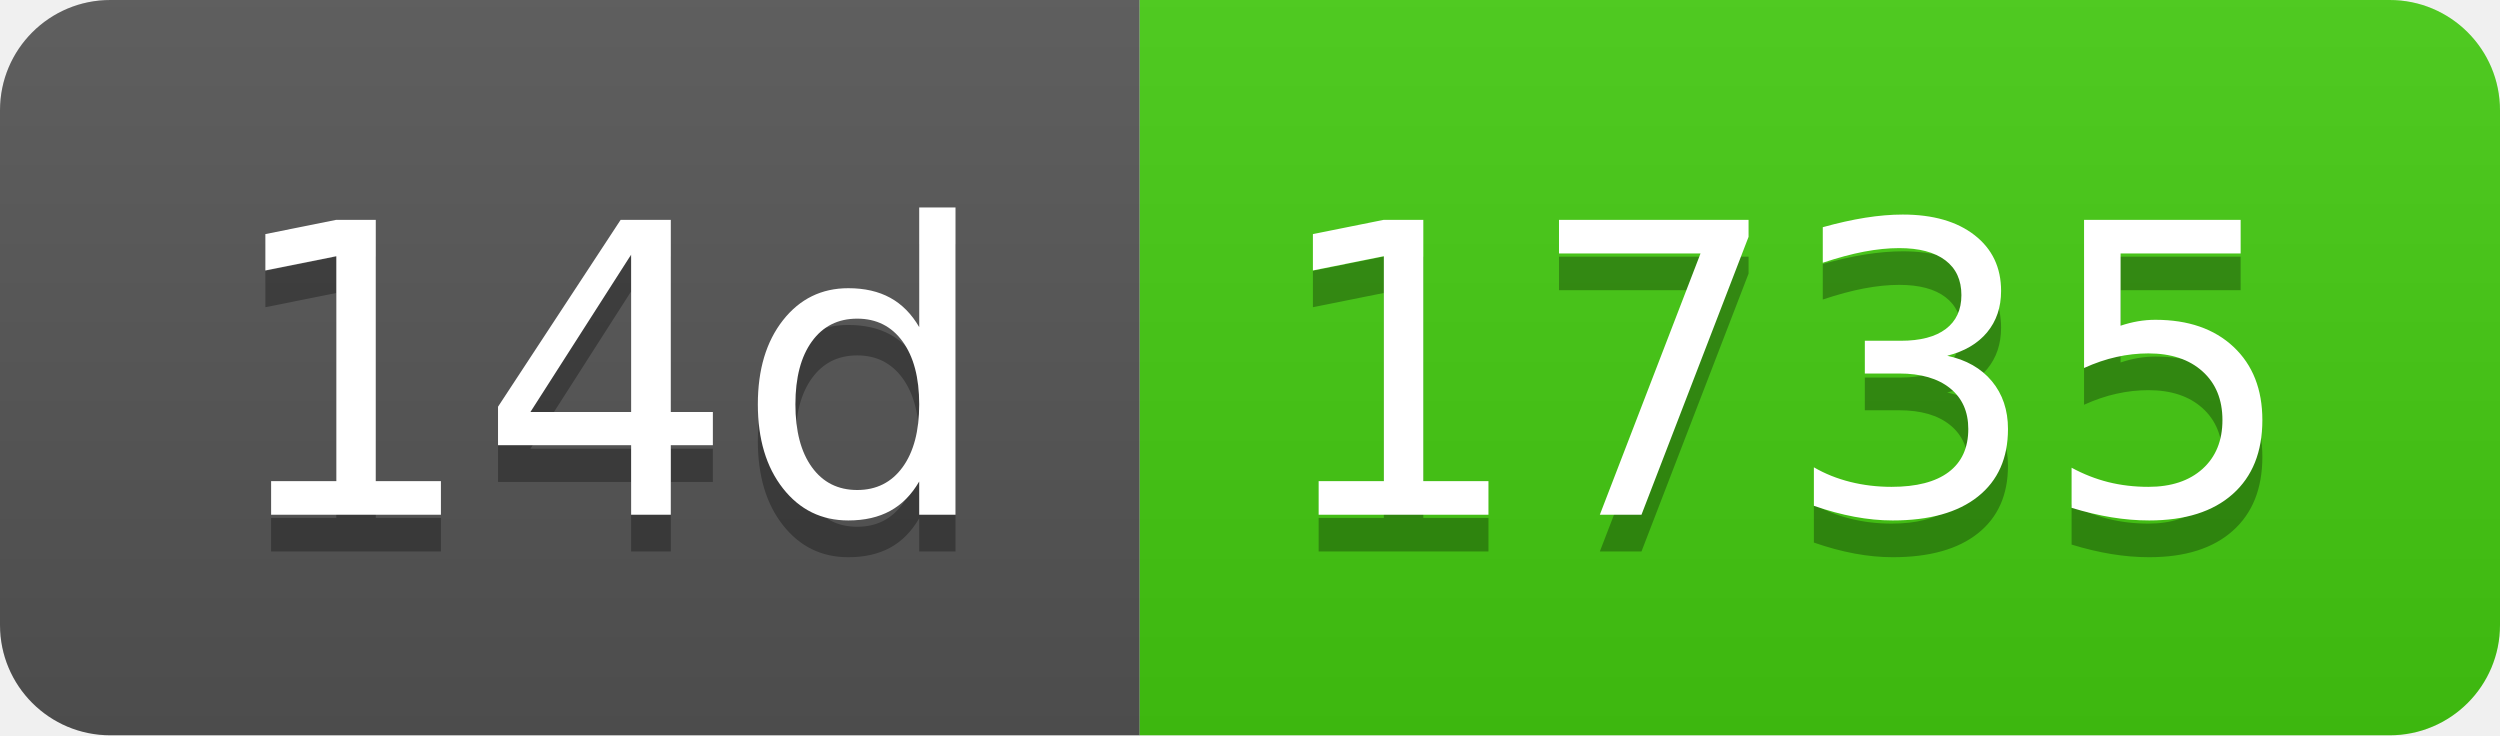
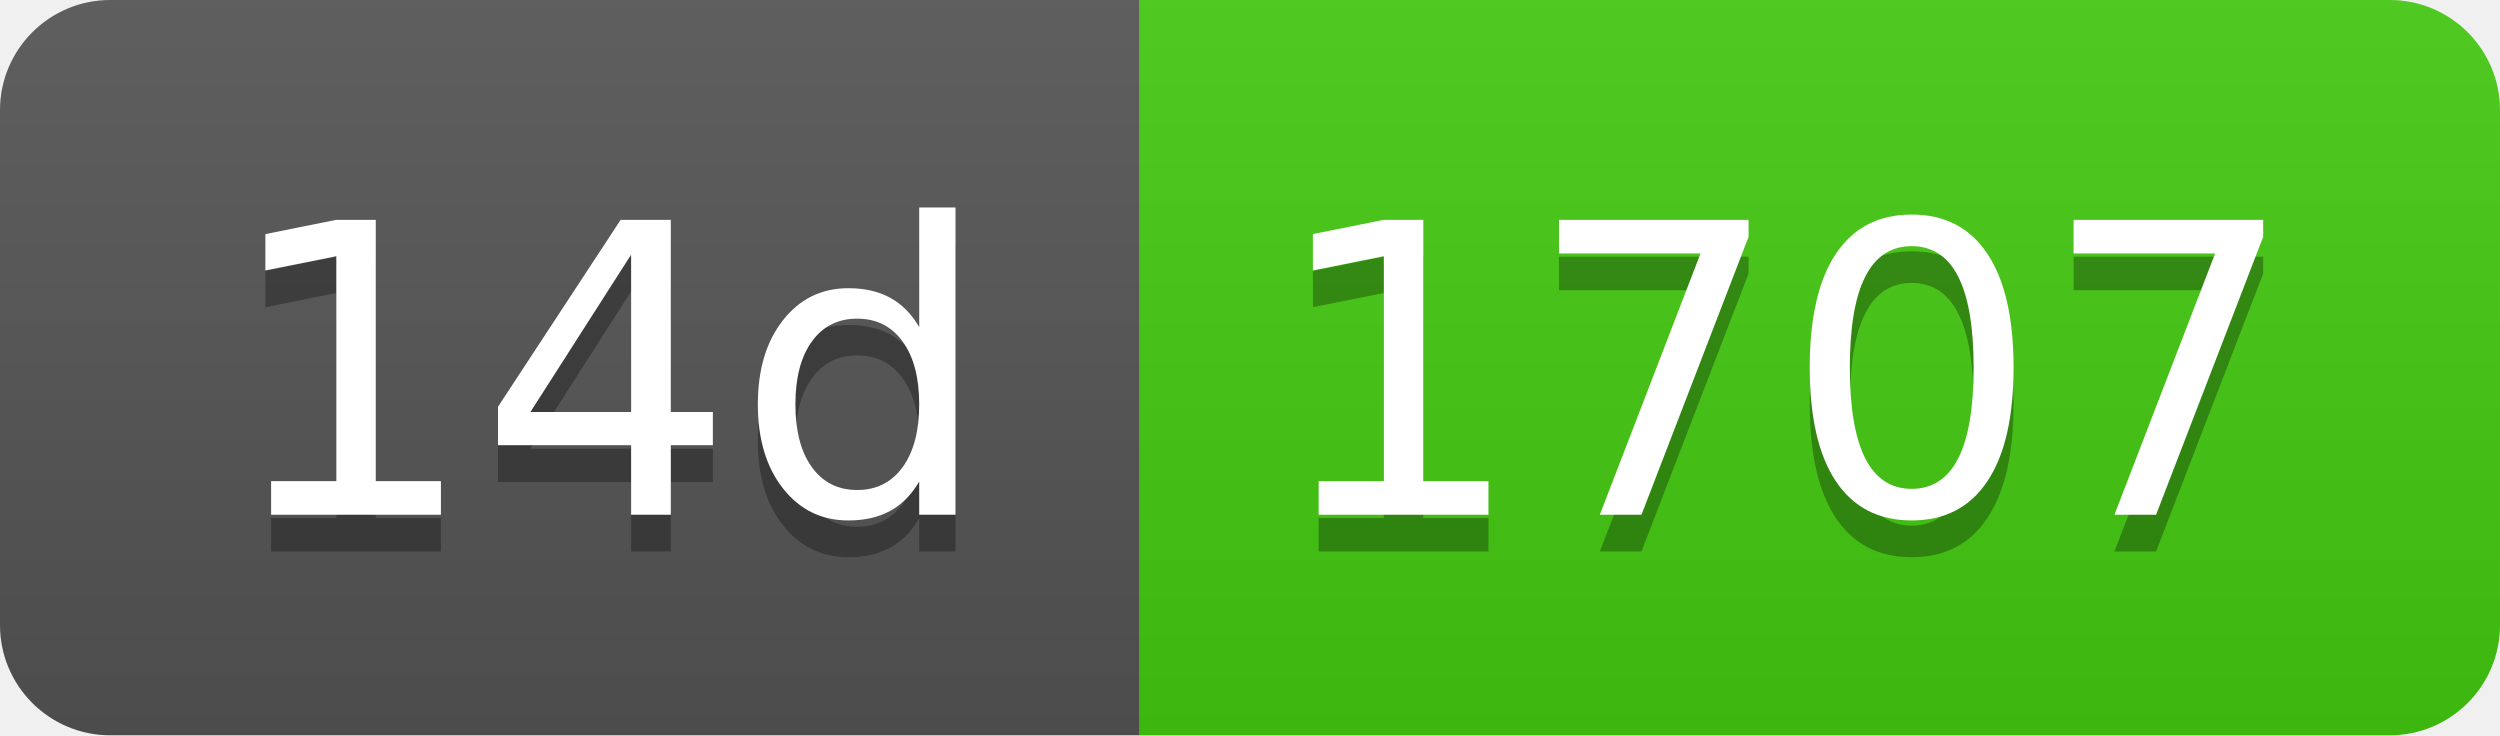
- <svg xmlns="http://www.w3.org/2000/svg" width="68" height="20" role="img" aria-label="14d: 1735">
+ <svg xmlns="http://www.w3.org/2000/svg" width="68" height="20" role="img" aria-label="14d: 1707">
  <linearGradient id="s" x2="0" y2="100%">
    <stop offset="0" stop-color="#bbb" stop-opacity=".1" />
    <stop offset="1" stop-opacity=".1" />
  </linearGradient>
  <clipPath id="r">
    <rect width="68" height="20" rx="3" fill="#fff" />
  </clipPath>
  <g clip-path="url(#r)">
    <rect width="31" height="20" fill="#555" />
    <rect x="31" width="37" height="20" fill="#4c1" />
    <rect width="68" height="20" fill="url(#s)" />
  </g>
  <g fill="#fff" text-anchor="middle" font-family="Verdana,Geneva,DejaVu Sans,sans-serif" text-rendering="geometricPrecision" font-size="110">
    <text aria-hidden="true" x="165" y="150" fill="#010101" fill-opacity=".3" transform="scale(.1)" textLength="210">14d</text>
    <text x="165" y="140" transform="scale(.1)" fill="#fff" textLength="210">14d</text>
-     <text aria-hidden="true" x="485" y="150" fill="#010101" fill-opacity=".3" transform="scale(.1)" textLength="270">1735</text>
-     <text x="485" y="140" transform="scale(.1)" fill="#fff" textLength="270">1735</text>
+     <text aria-hidden="true" x="485" y="150" fill="#010101" fill-opacity=".3" transform="scale(.1)" textLength="270">1707</text>
+     <text x="485" y="140" transform="scale(.1)" fill="#fff" textLength="270">1707</text>
  </g>
</svg>
